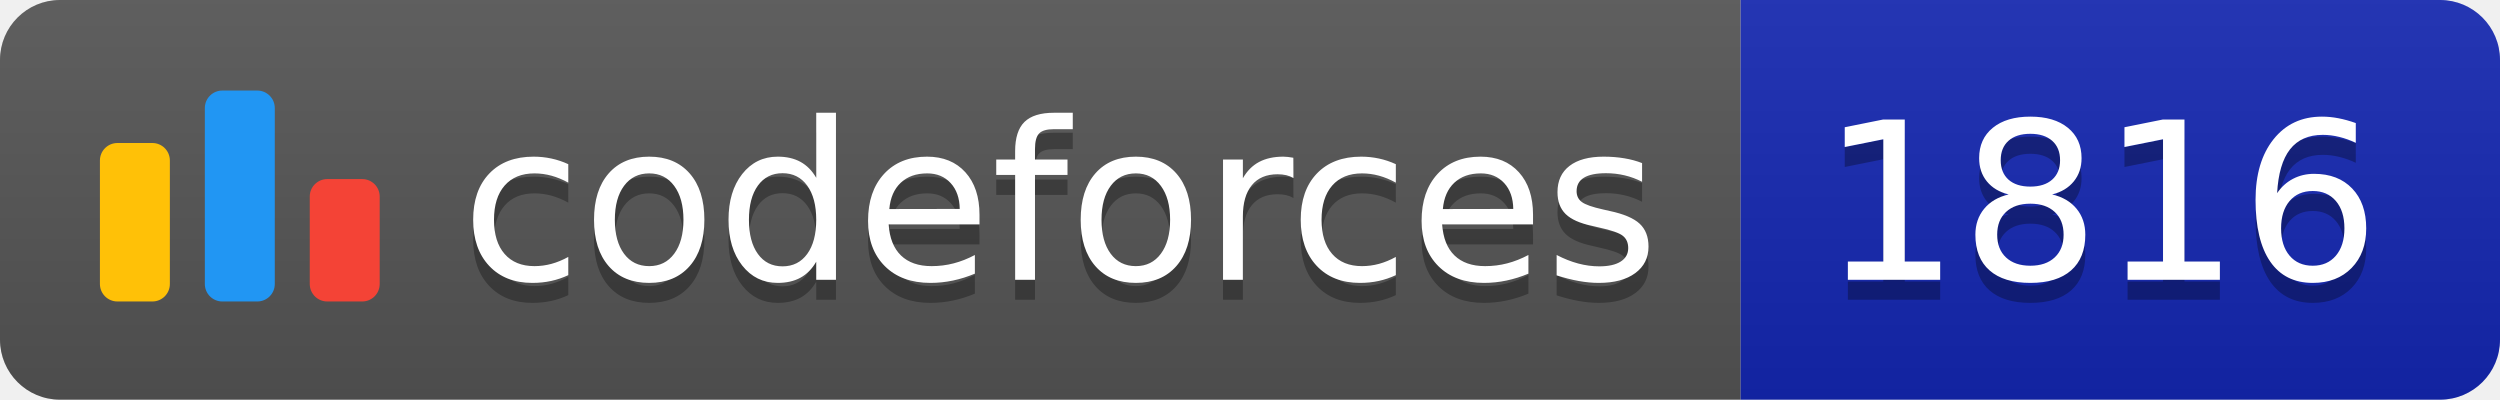
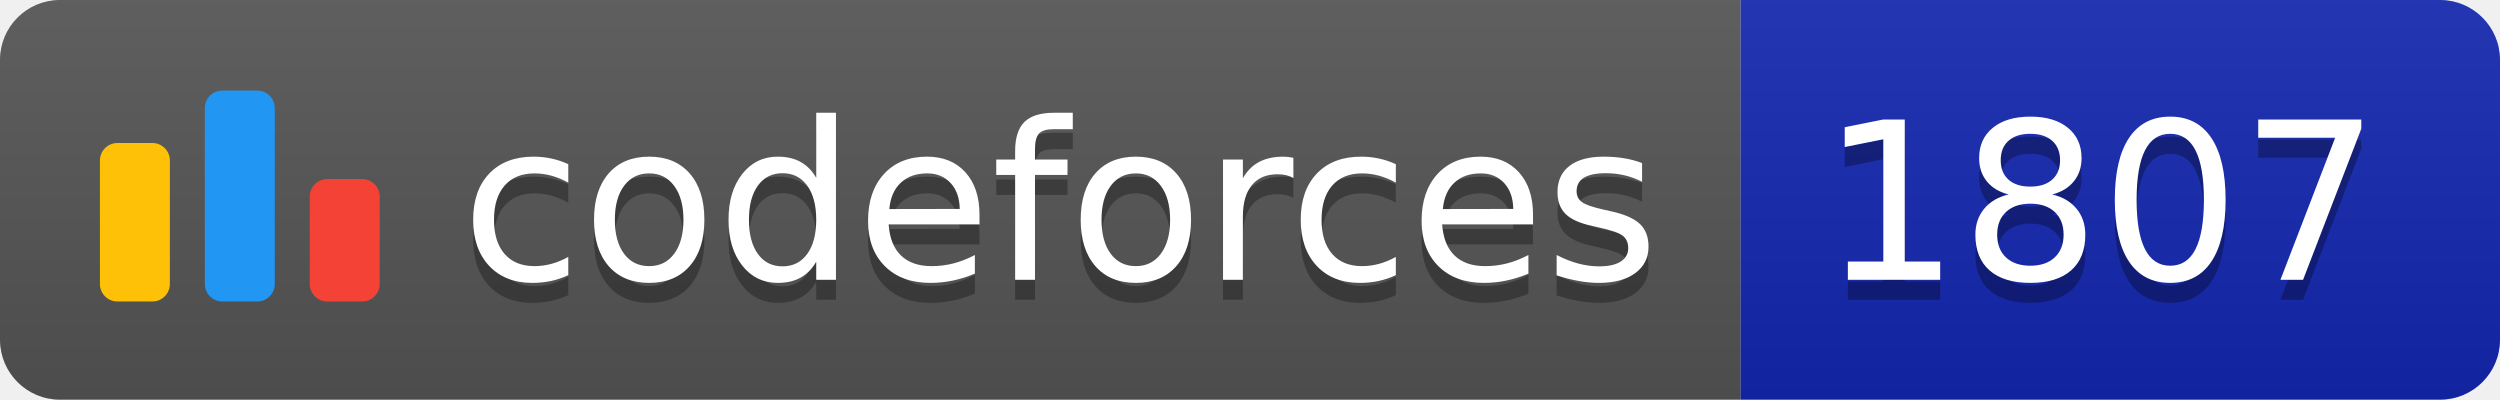
<svg xmlns="http://www.w3.org/2000/svg" width="125.1" height="20">
  <linearGradient id="smooth" x2="0" y2="100%">
    <stop offset="0" stop-color="#bbb" stop-opacity=".1" />
    <stop offset="1" stop-opacity=".1" />
  </linearGradient>
  <clipPath id="round">
    <rect width="125.1" height="20" rx="3" fill="#fff" />
  </clipPath>
  <g clip-path="url(#round)">
    <rect width="87.1" height="20" fill="#555" />
    <rect x="87.1" width="38.0" height="20" fill="#1427B2" />
    <rect width="125.1" height="20" fill="url(#smooth)" />
  </g>
  <g fill="#fff" text-anchor="middle" font-family="DejaVu Sans,Verdana,Geneva,sans-serif" font-size="110">
    <svg x="5" y="3" class="logo" width="14" height="14" viewBox="0 0 32 25" fill="none">
      <rect y="6" width="8" height="18.125" rx="2" fill="#FFC107" />
      <rect x="24" y="10.125" width="8" height="14" rx="2" fill="#F44336" />
      <rect x="12" width="8" height="24.125" rx="2" fill="#2196F3" />
    </svg>
    <text x="530.5" y="150" fill="#010101" fill-opacity=".3" transform="scale(0.1)" textLength="601.0" lengthAdjust="spacing">codeforces
        </text>
    <text x="530.5" y="140" transform="scale(0.1)" textLength="601.0" lengthAdjust="spacing">codeforces</text>
-     <text x="1051.0" y="150" fill="#010101" fill-opacity=".3" transform="scale(0.1)" textLength="280.0" lengthAdjust="spacing">1816
+     <text x="1051.0" y="150" fill="#010101" fill-opacity=".3" transform="scale(0.1)" textLength="280.0" lengthAdjust="spacing">1807
        </text>
-     <text x="1051.0" y="140" transform="scale(0.1)" textLength="280.0" lengthAdjust="spacing">1816</text>
+     <text x="1051.0" y="140" transform="scale(0.1)" textLength="280.0" lengthAdjust="spacing">1807</text>
  </g>
</svg>
